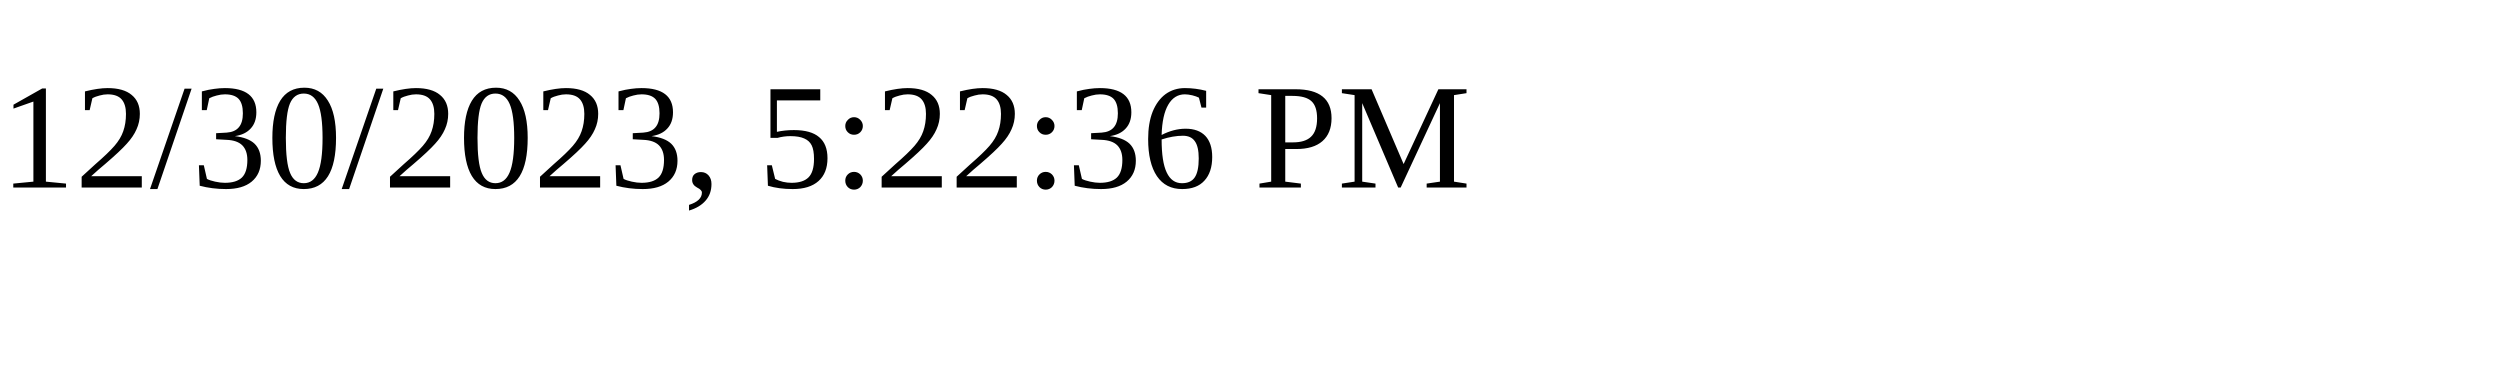
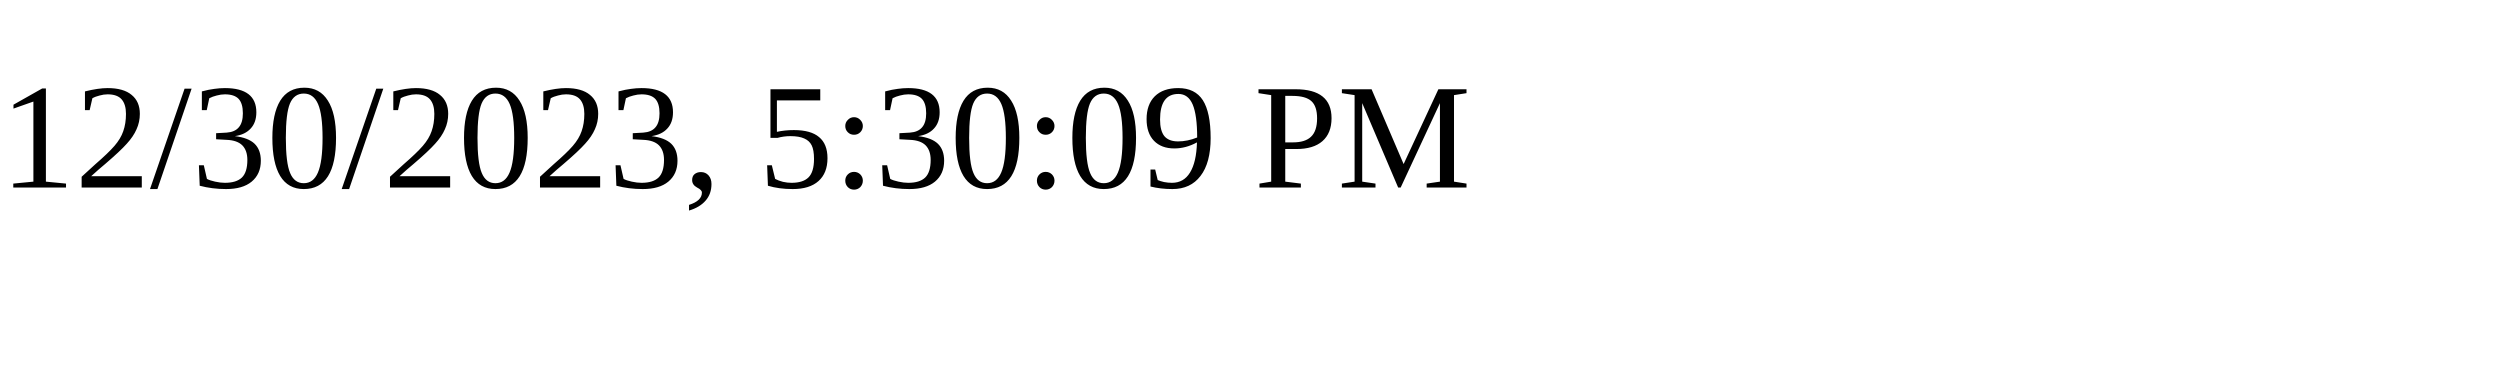
<svg xmlns="http://www.w3.org/2000/svg" height="30" width="200">
-   <text x="0" y="15">12/30/2023, 5:22:36 PM</text>
+   <text x="0" y="15">12/30/2023, 5:30:09 PM</text>
</svg>
